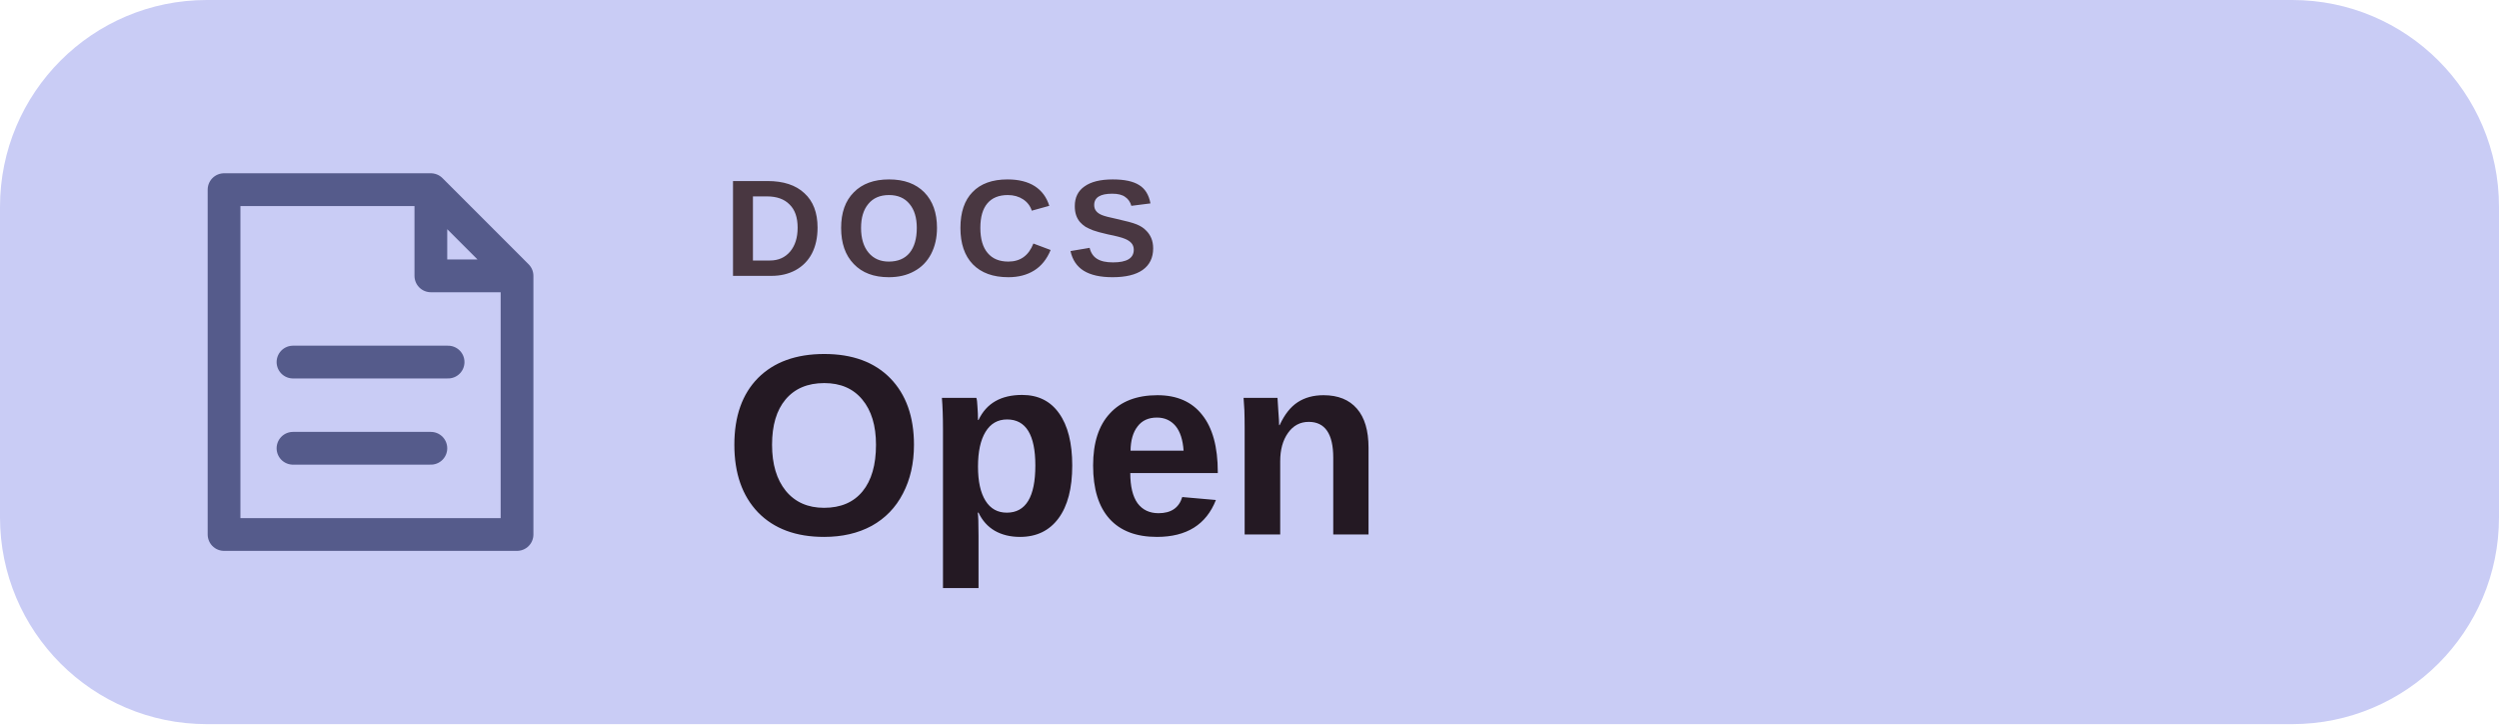
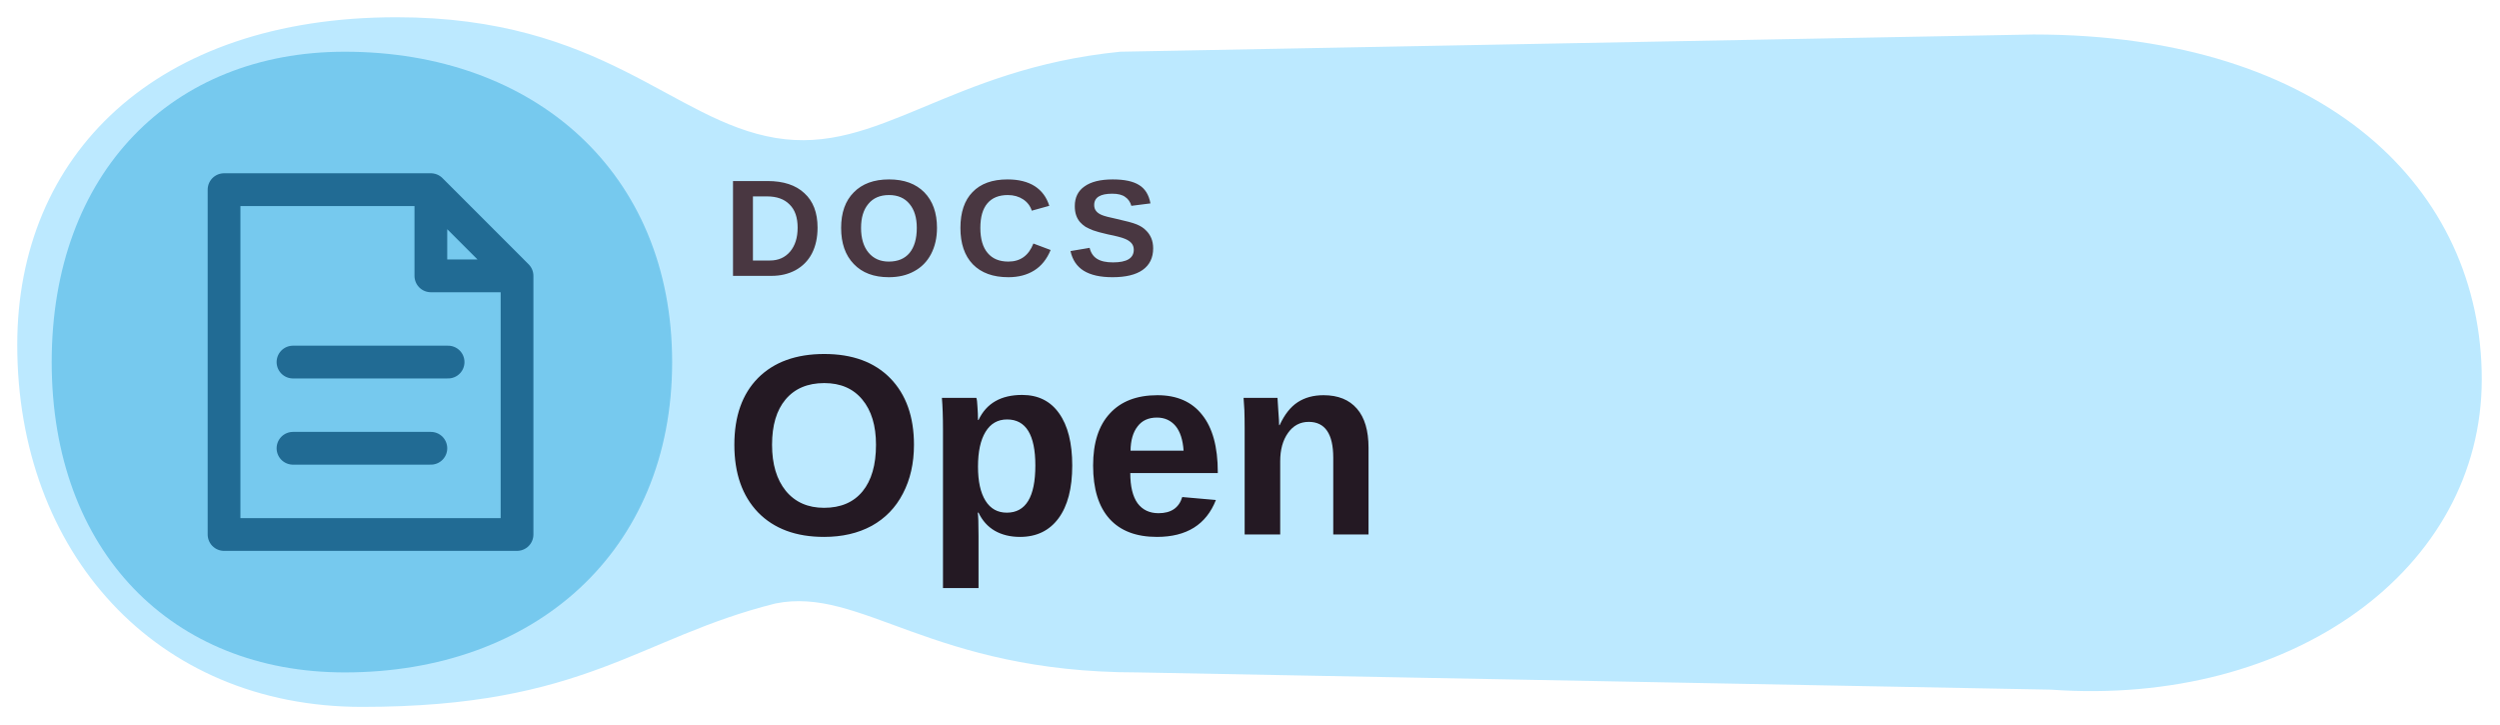
<svg xmlns="http://www.w3.org/2000/svg" width="145" height="42" viewBox="0 0 145 42" role="img" aria-label="DOCS Open">
-   <rect width="145" height="42" rx="12" fill="#C9CCF5" />
-   <path d="M13 11h12l5 5v15H13zM25 11v5h5M17 21h9M17 26h8" fill="none" stroke="#555B8B" stroke-width="1.9" stroke-linecap="round" stroke-linejoin="round" />
+   <path d="M23 1C35 1 39 7 45 8C51 9 55 4 65 3L118 2C135 2 144 11 144 22S133 41 119 40L66 39C54 39 50 34 45 35C37 37 34 41 21 41C9 41 1 32 1 20C1 9 9 1 23 1Z" fill="#BCE9FF" />
+   <path d="M20 3C31 3 39 10 39 21C39 32 31 39 20 39C10 39 3 32 3 21C3 10 10 3 20 3Z" fill="#76C9EE" />
+   <path d="M13 11h12l5 5v15H13zM25 11v5h5M17 21h9M17 26h8" fill="none" stroke="#216B94" stroke-width="1.9" stroke-linecap="round" stroke-linejoin="round" />
  <text x="42" y="16" fill="#493741" font-family="Arial,'Segoe UI',sans-serif" font-size="8" font-weight="600" letter-spacing=".7">DOCS</text>
  <text x="42" y="31" fill="#241923" font-family="Arial,'Segoe UI',sans-serif" font-size="15" font-weight="700">Open</text>
</svg>
